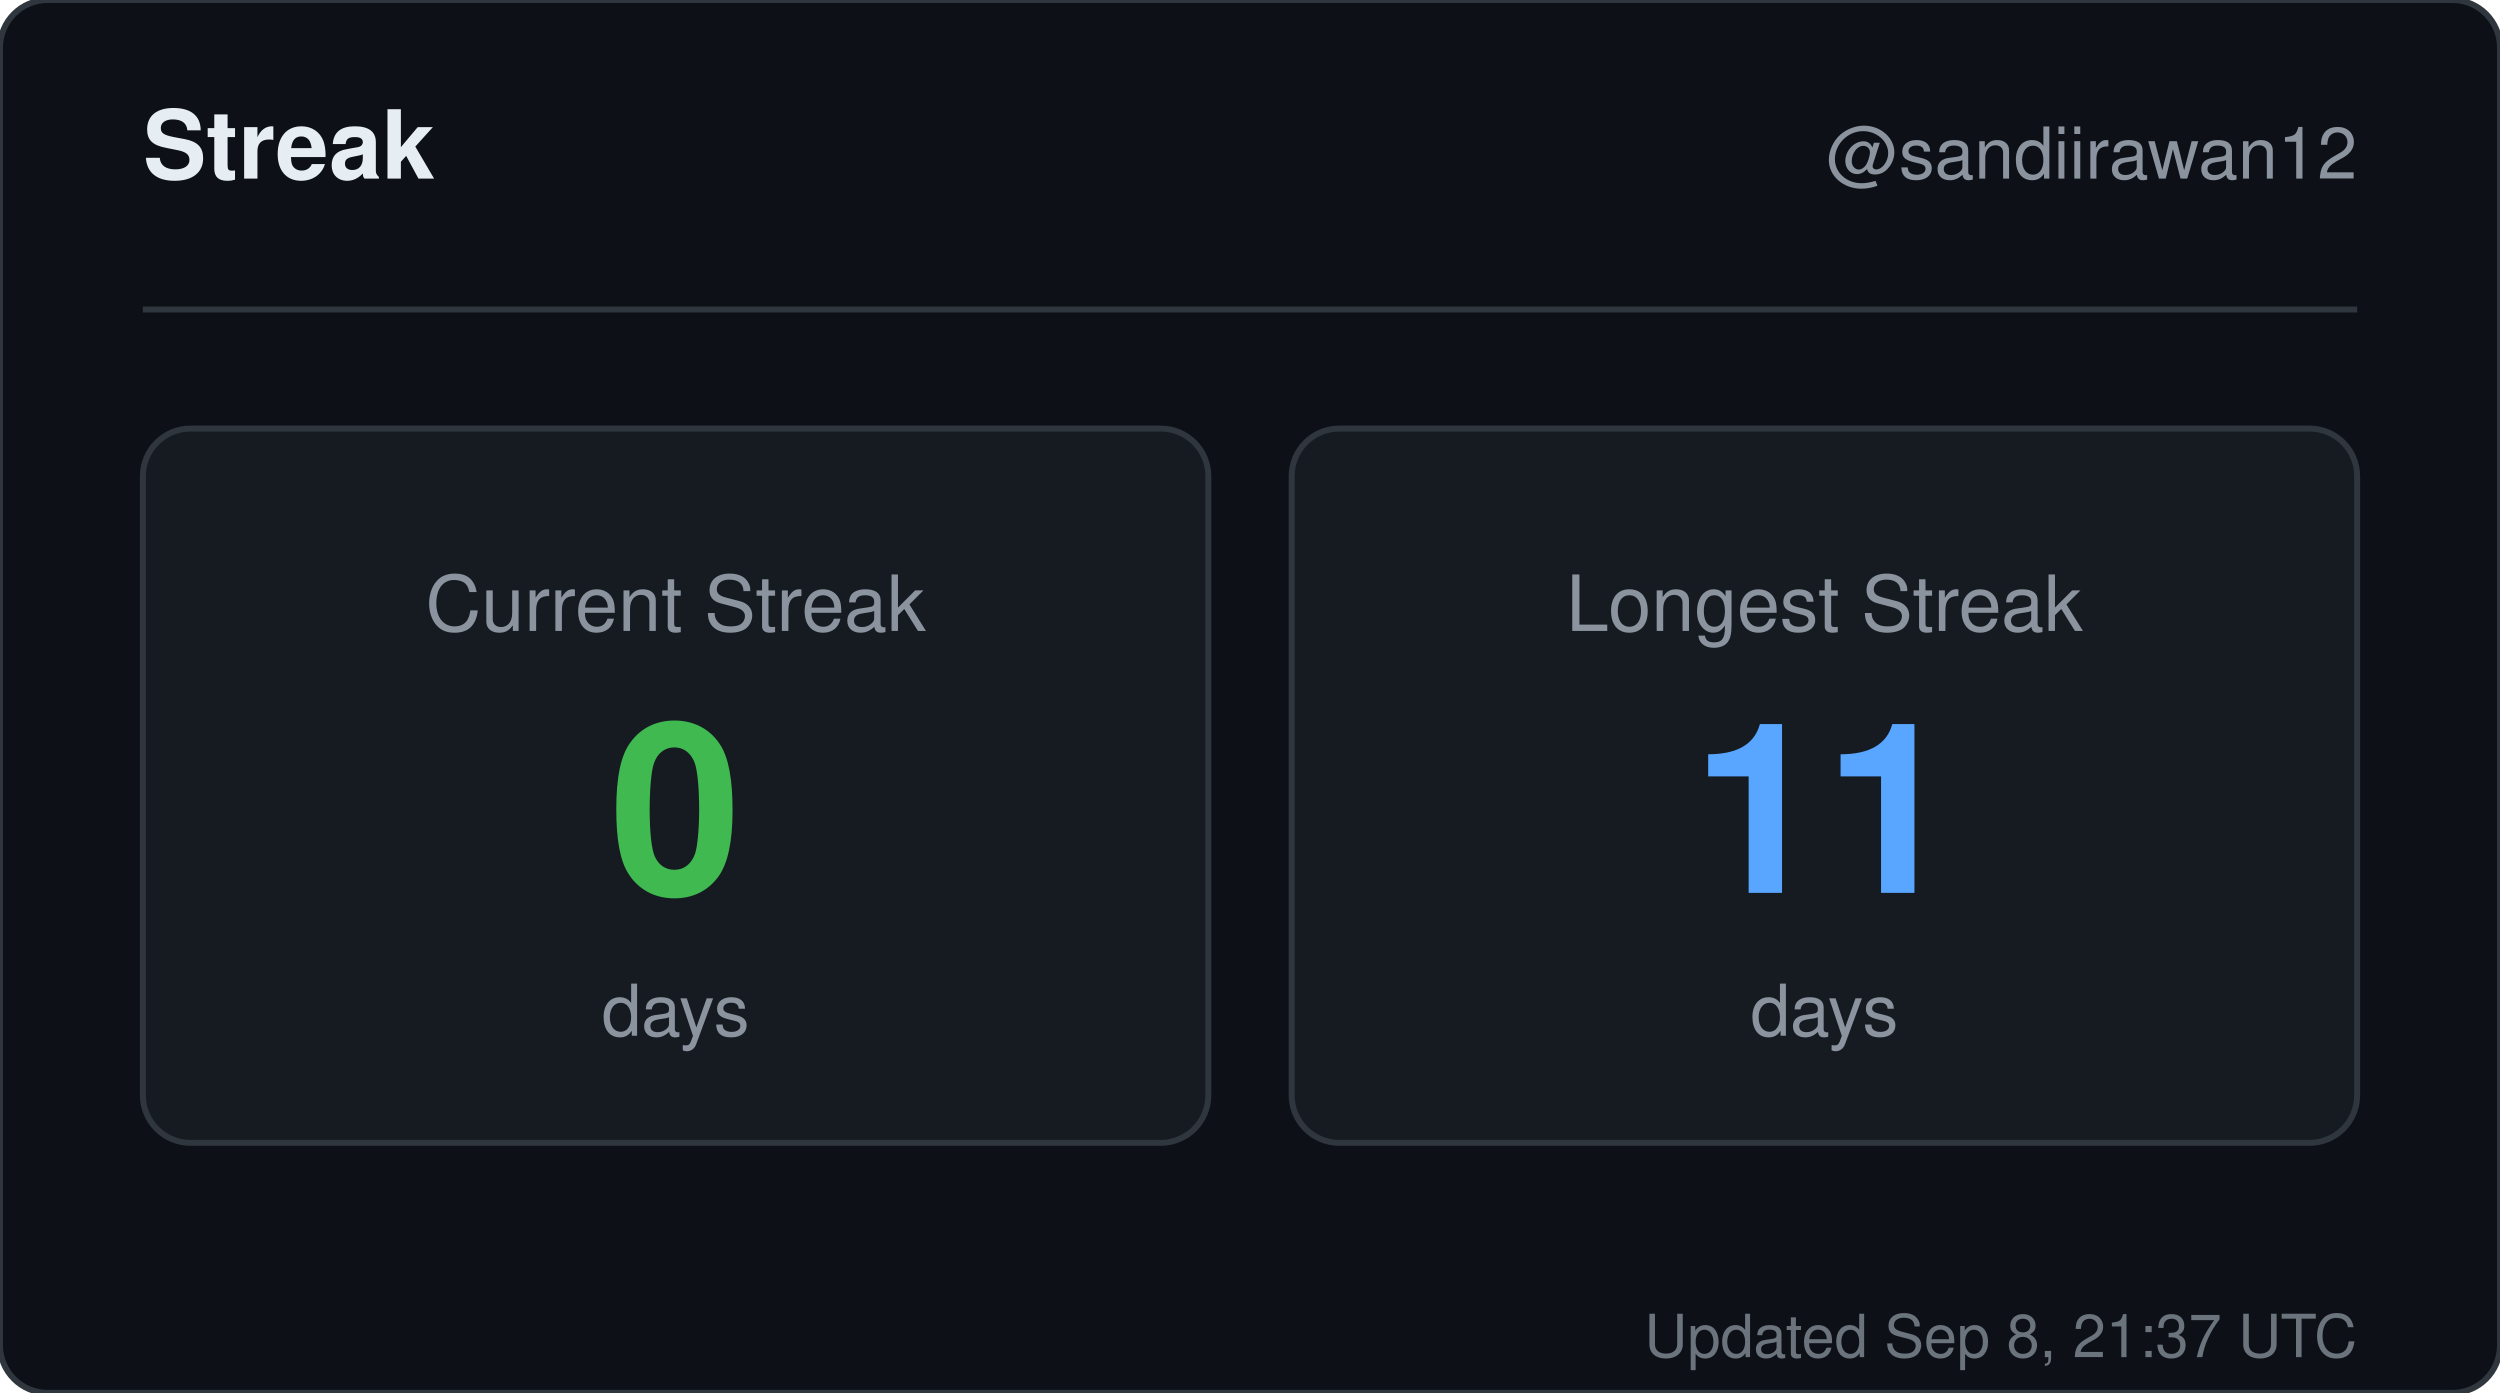
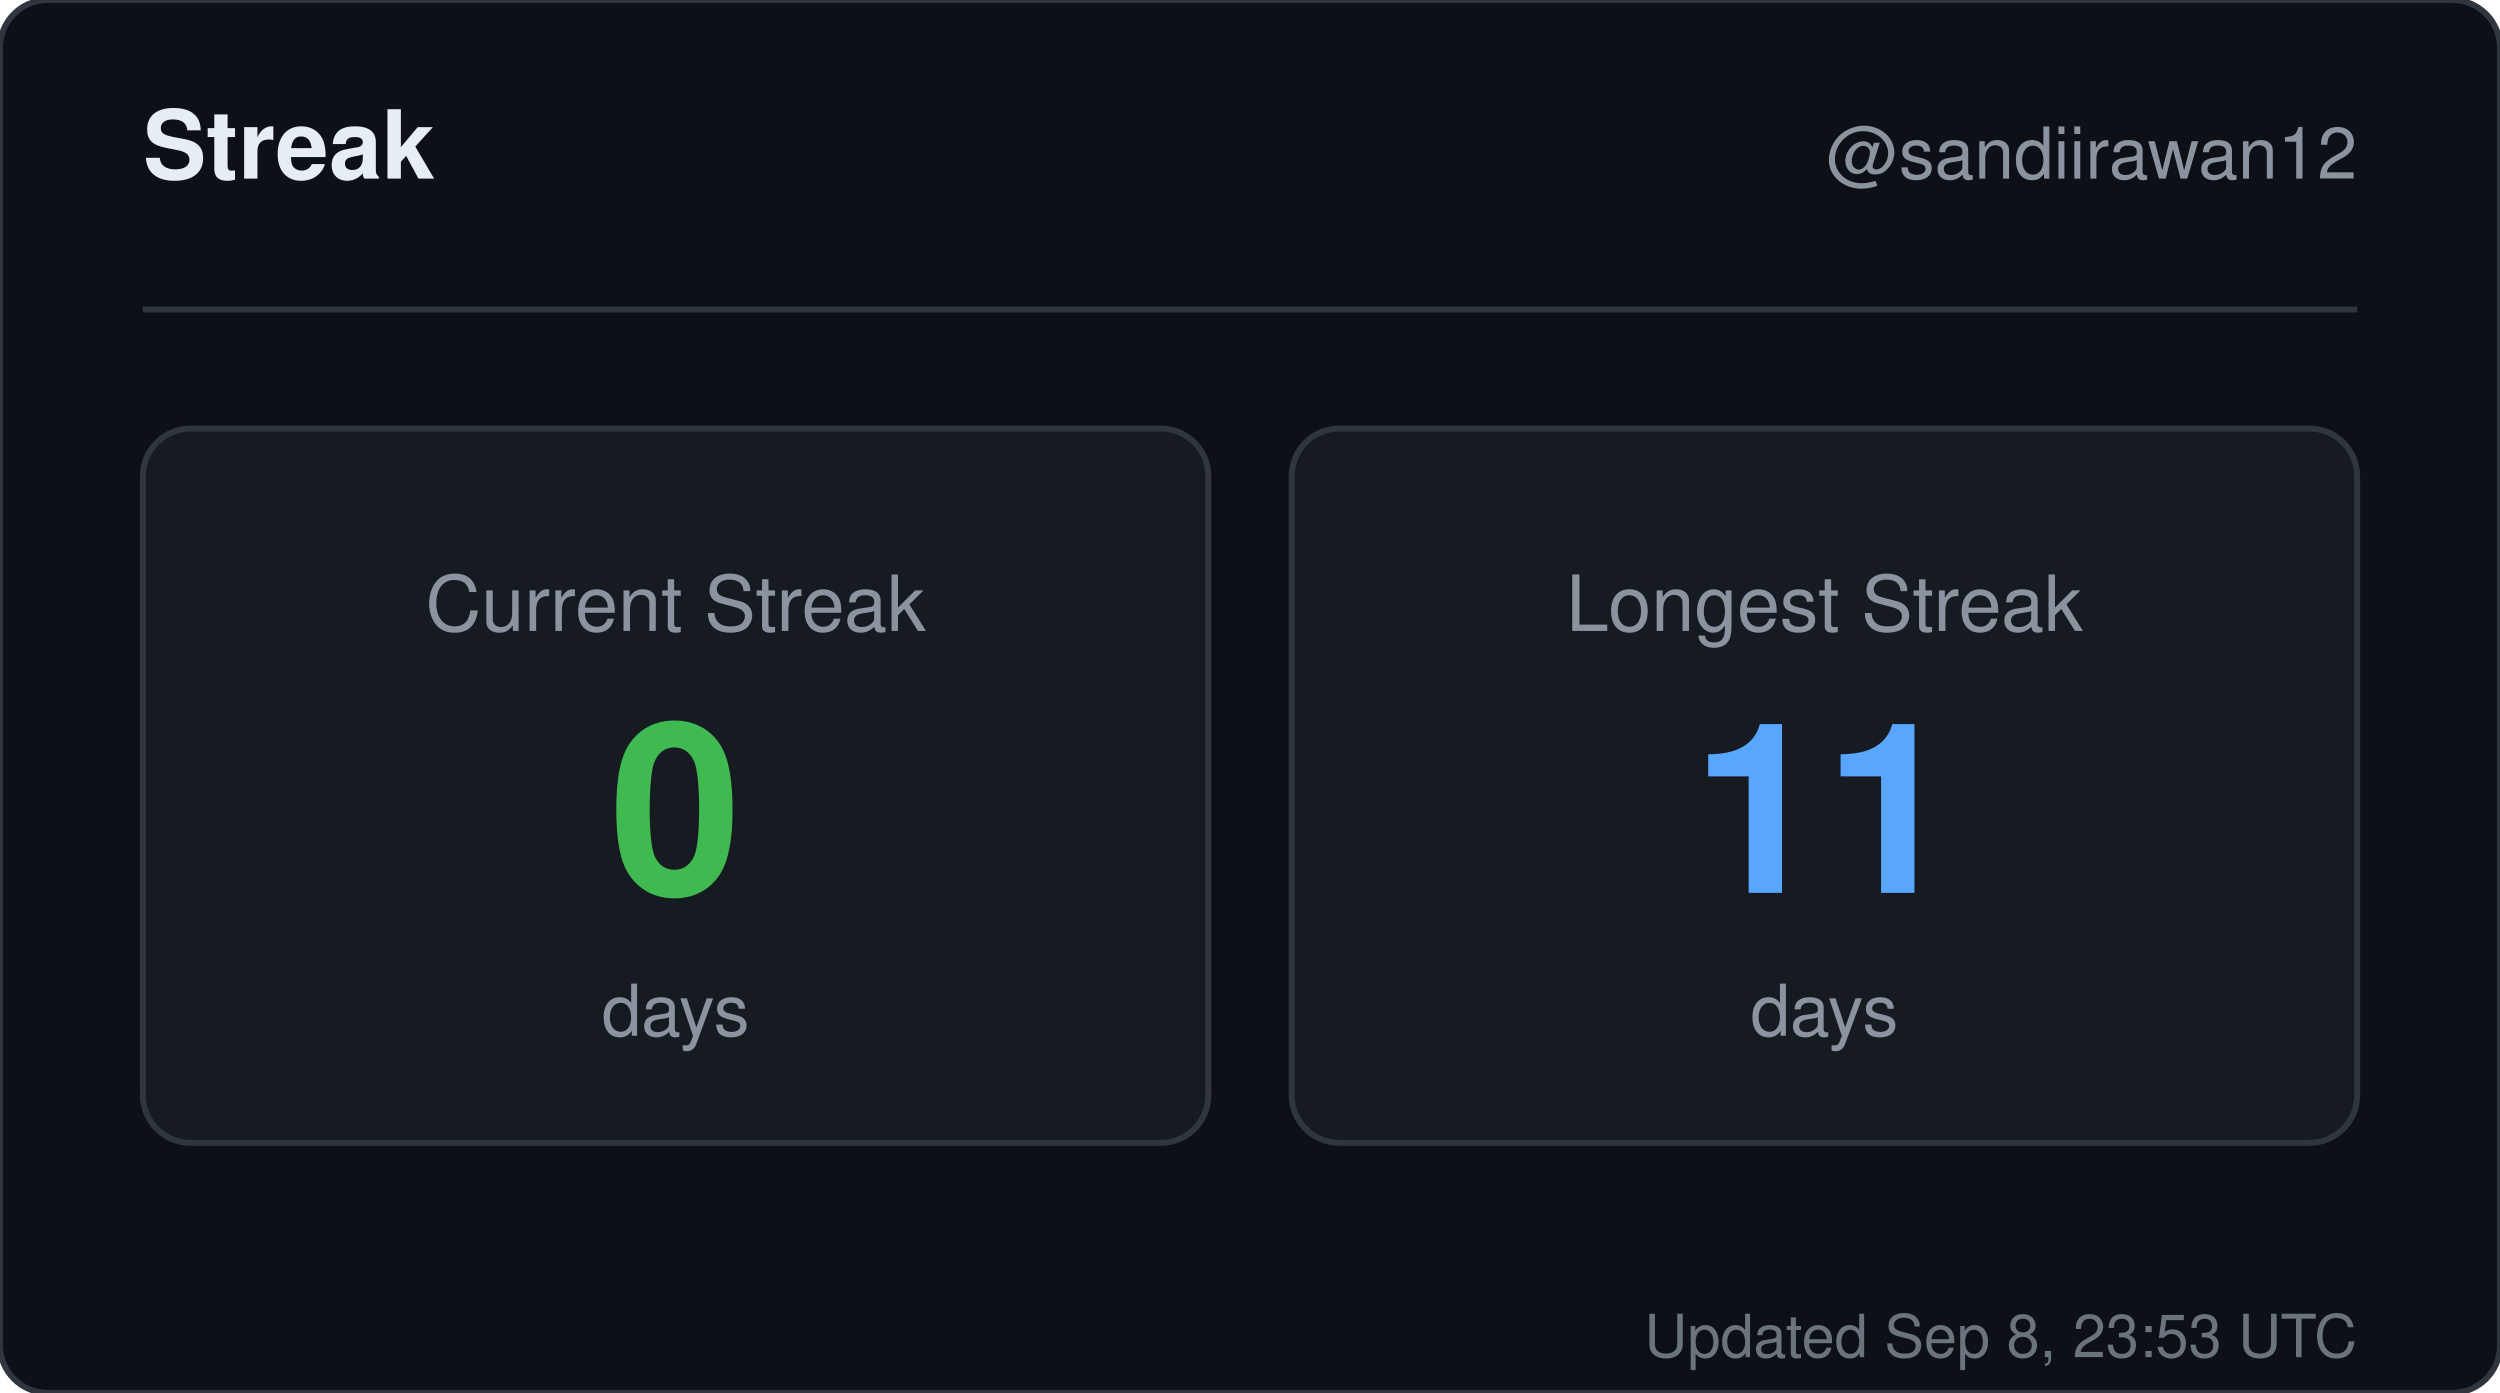
<svg xmlns="http://www.w3.org/2000/svg" width="420" height="234" viewBox="0 0 420 234" role="img" aria-label="Streak for sandiirawan12">
  <rect width="420" height="234" rx="8" fill="#0d1117" stroke="#30363d" />
  <g font-family="-apple-system, BlinkMacSystemFont, Segoe UI, Helvetica, Arial, sans-serif">
    <text x="24" y="30" fill="#e6edf3" font-size="16" font-weight="700">Streak</text>
    <text x="396" y="30" fill="#8b949e" font-size="12" text-anchor="end">@sandiirawan12</text>
    <line x1="24" y1="52" x2="396" y2="52" stroke="#30363d" />
    <rect x="24" y="72" width="179" height="120" rx="8" fill="#161b22" stroke="#30363d" />
    <text x="113.5" y="106" fill="#8b949e" font-size="13" text-anchor="middle">Current Streak</text>
    <text x="113.5" y="150" fill="#3fb950" font-size="40" font-weight="700" text-anchor="middle">0</text>
    <text x="113.5" y="174" fill="#8b949e" font-size="12" text-anchor="middle">days</text>
    <rect x="217" y="72" width="179" height="120" rx="8" fill="#161b22" stroke="#30363d" />
    <text x="306.5" y="106" fill="#8b949e" font-size="13" text-anchor="middle">Longest Streak</text>
    <text x="306.5" y="150" fill="#58a6ff" font-size="40" font-weight="700" text-anchor="middle">11</text>
    <text x="306.5" y="174" fill="#8b949e" font-size="12" text-anchor="middle">days</text>
-     <text x="396" y="228" fill="#8b949e" font-size="10" text-anchor="end" opacity="0.75">Updated Sep 8, 21:37 UTC</text>
+     <text x="396" y="228" fill="#8b949e" font-size="10" text-anchor="end" opacity="0.75">Updated Sep 8, 23:53 UTC</text>
  </g>
</svg>
